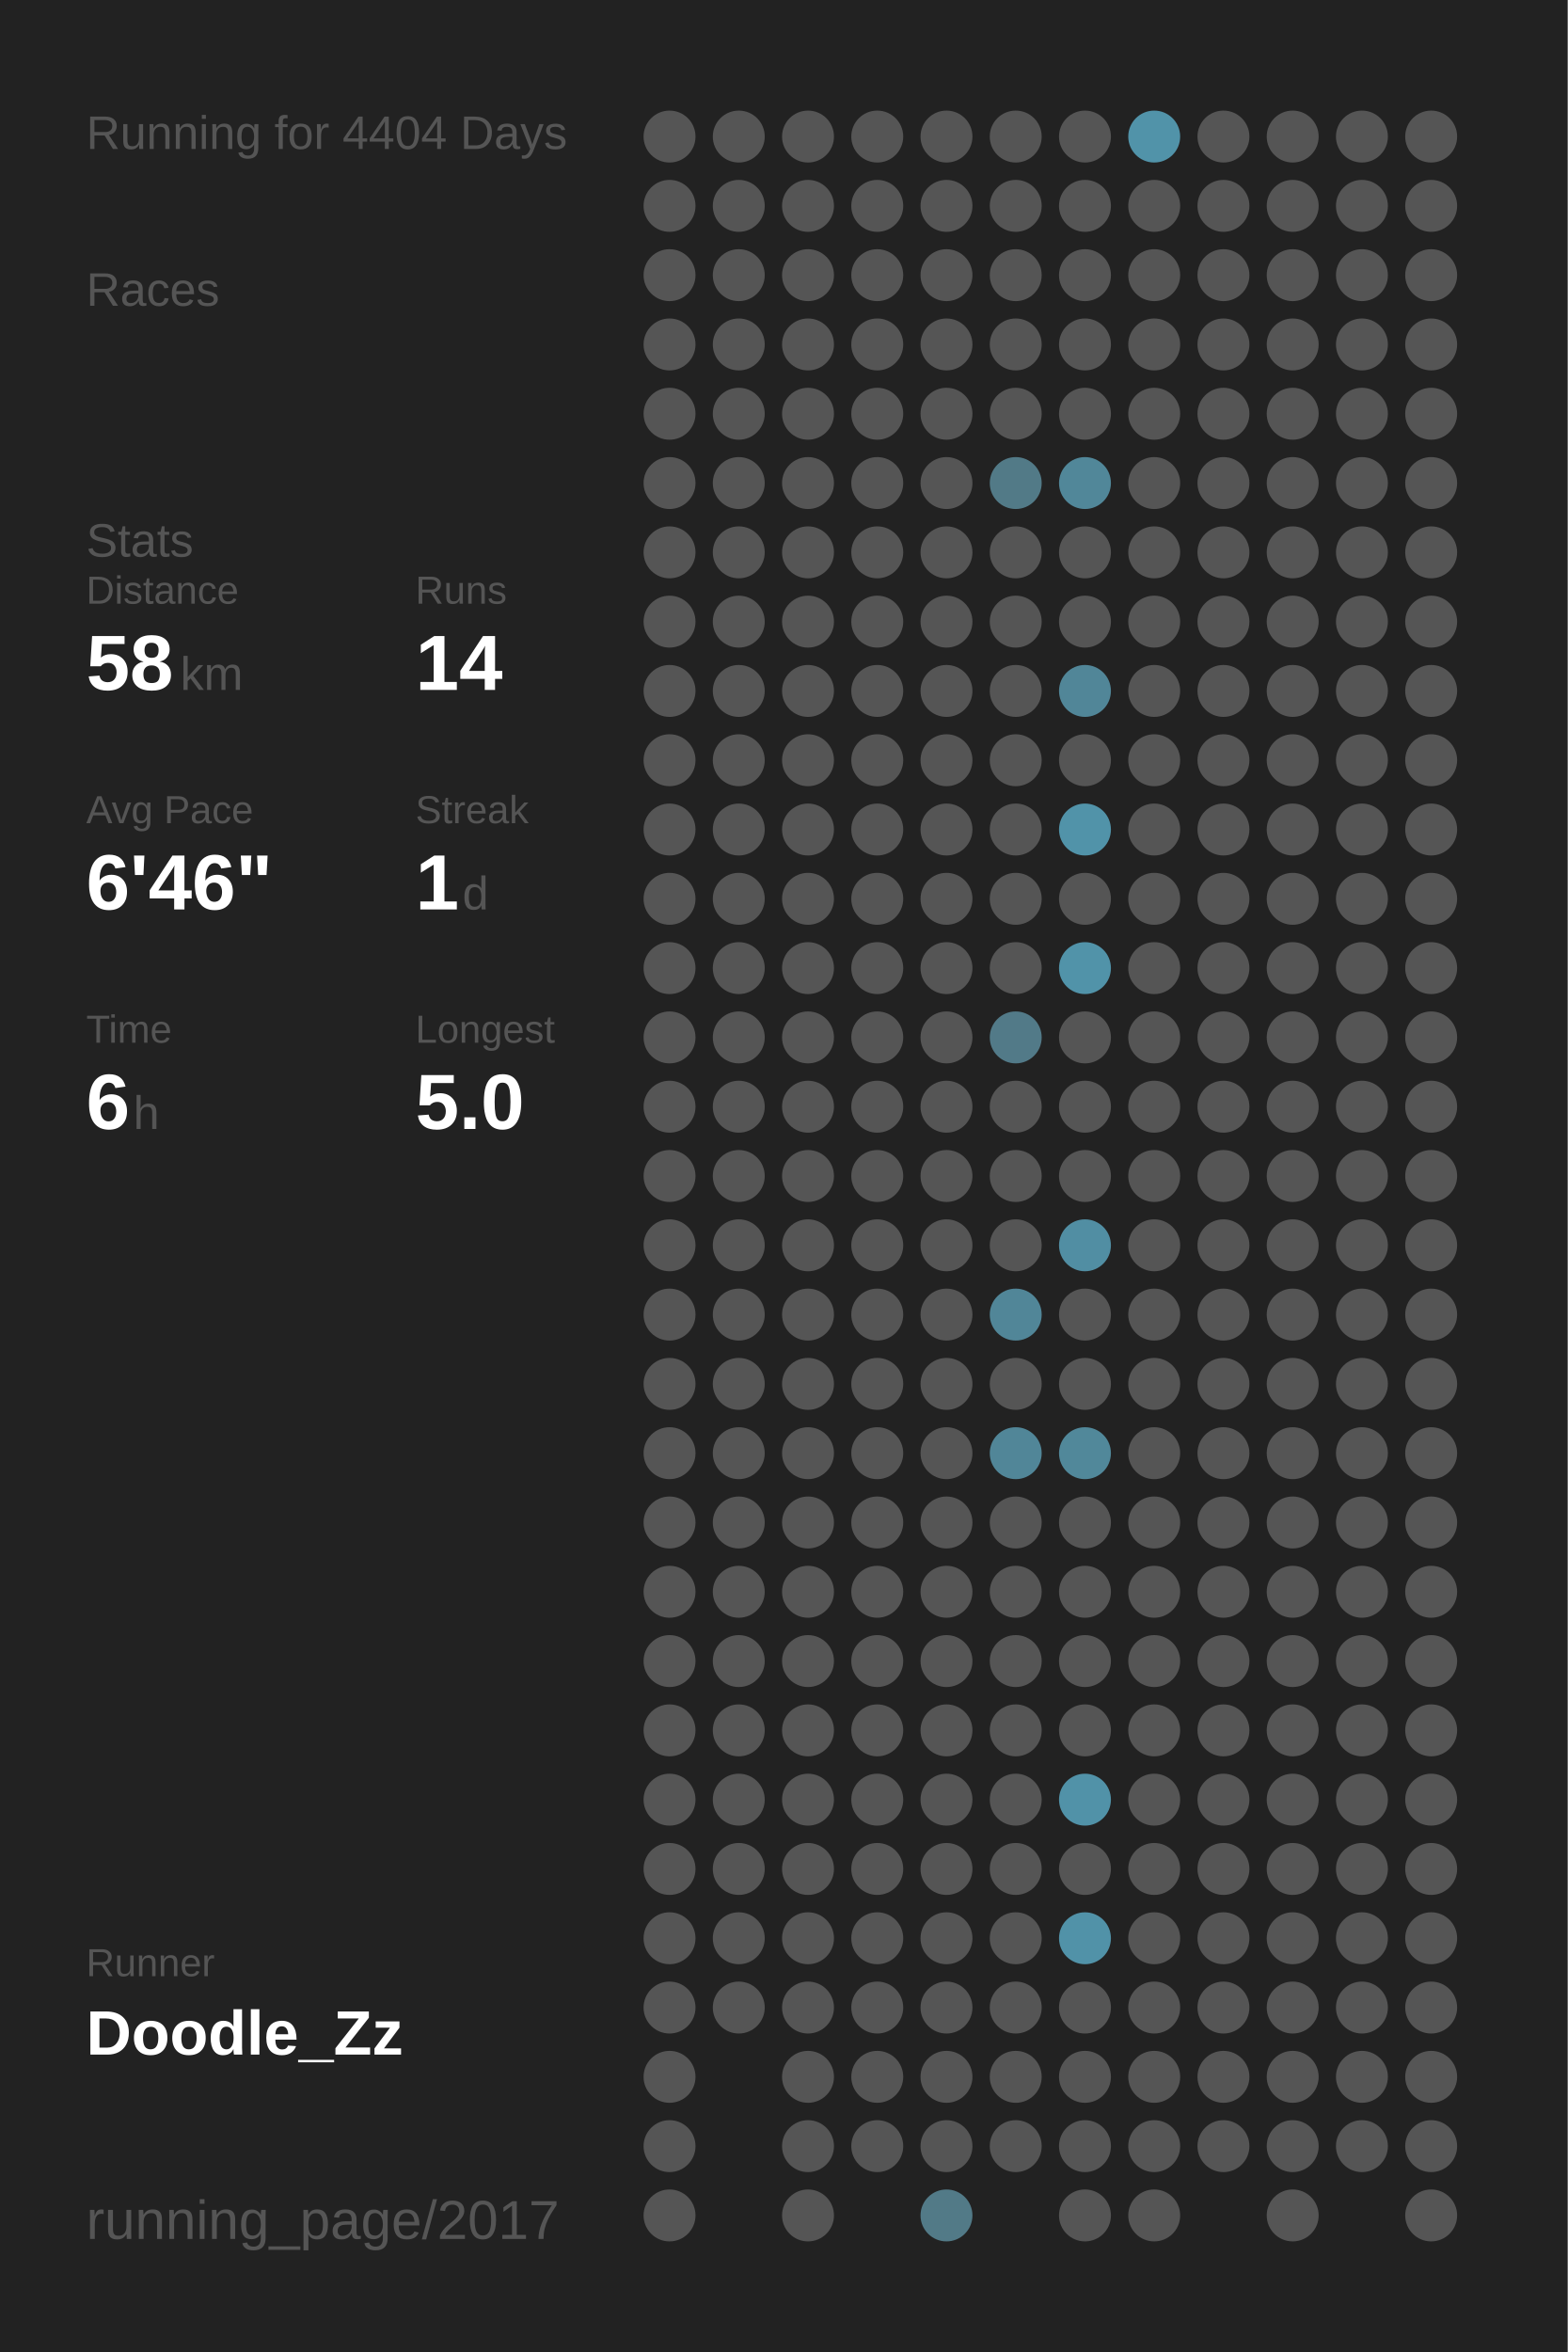
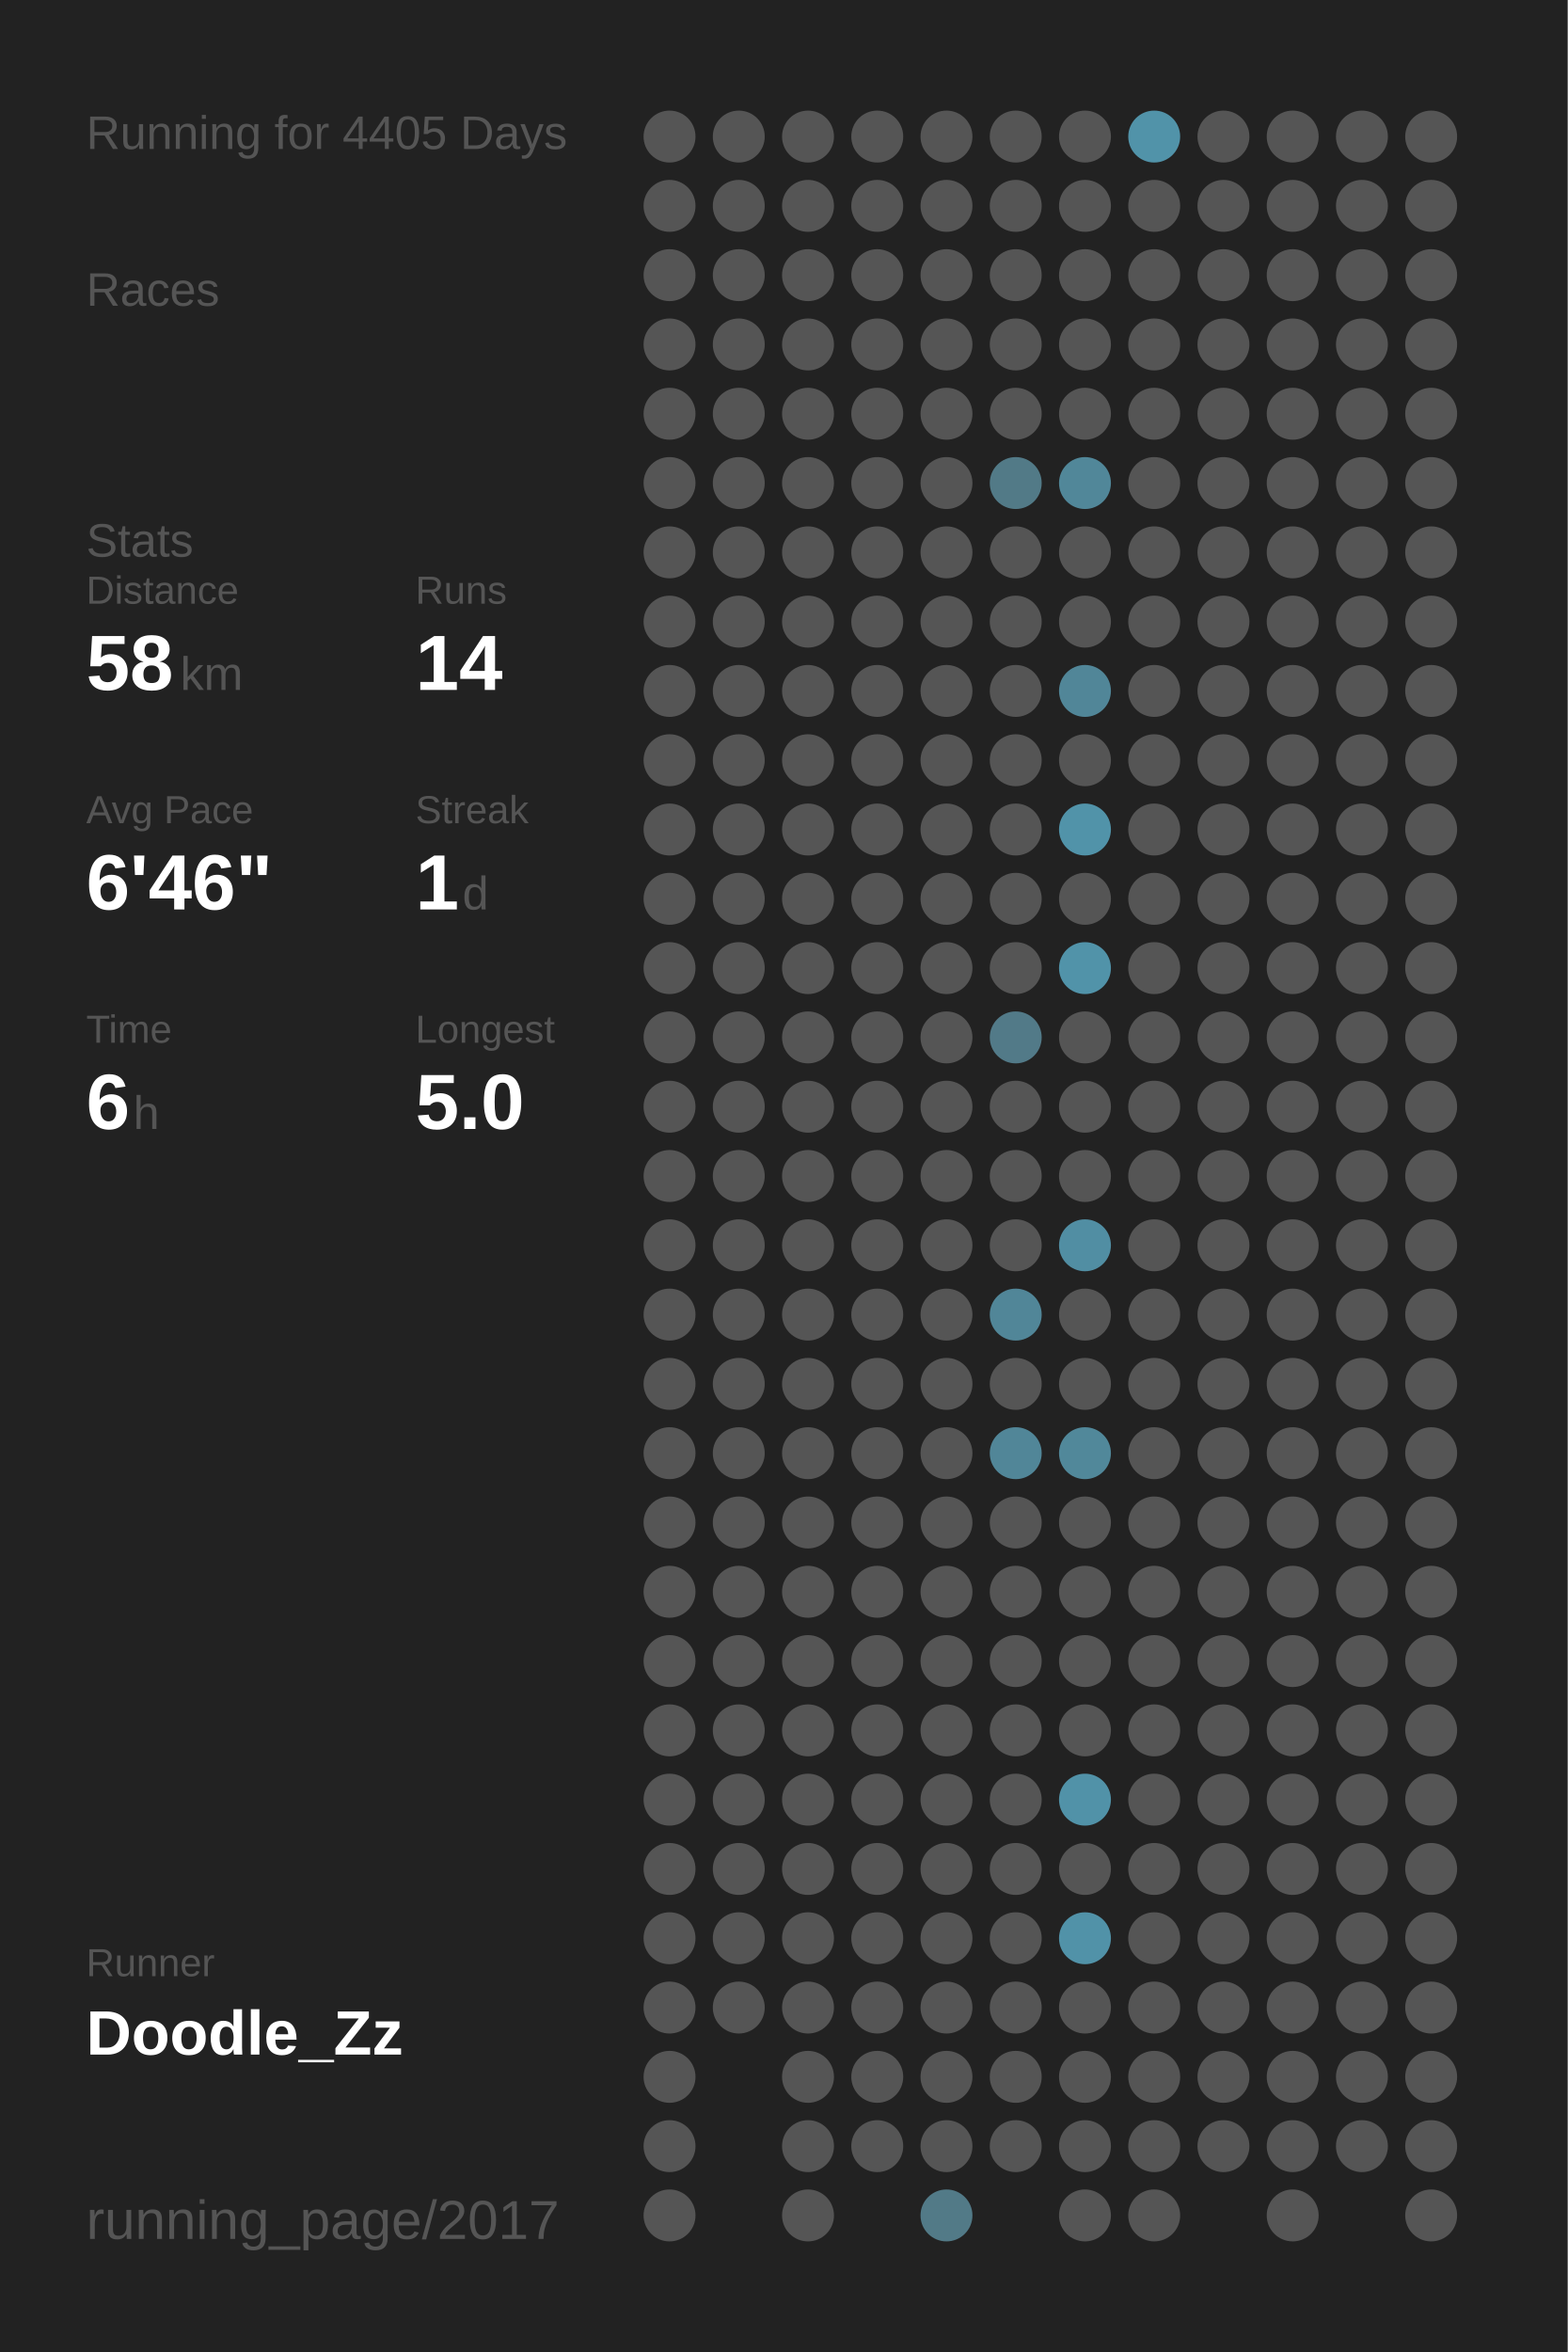
<svg xmlns="http://www.w3.org/2000/svg" baseProfile="full" height="300mm" version="1.1" viewBox="0,0,200,300" width="200mm">
  <defs />
  <rect fill="#222222" height="300" width="200" x="0" y="0" />
-   <text fill="#555555" style="font-size:6px; font-family:Arial;" x="11" y="19">Running for 4404 Days</text>
+   <text fill="#555555" style="font-size:6px; font-family:Arial;" x="11" y="19">Running for 4405 Days</text>
  <text fill="#555555" style="font-size:6px; font-family:Arial;" x="11" y="39">Races</text>
  <text fill="#555555" style="font-size:6px; font-family:Arial;" x="11" y="71">Stats</text>
  <text fill="#555555" style="font-size:5px; font-family:Arial;" x="11" y="77">Distance</text>
  <text fill="#FFFFFF" style="font-size:10px; font-family:Arial; font-weight:bold;" x="11" y="88">58</text>
  <text fill="#555555" style="font-size:6px; font-family:Arial;" x="23" y="88">km</text>
  <text fill="#555555" style="font-size:5px; font-family:Arial;" x="53" y="77">Runs</text>
  <text fill="#FFFFFF" style="font-size:10px; font-family:Arial; font-weight:bold;" x="53" y="88">14</text>
  <text fill="#555555" style="font-size:5px; font-family:Arial;" x="11" y="105">Avg Pace</text>
  <text fill="#FFFFFF" style="font-size:10px; font-family:Arial; font-weight:bold;" x="11" y="116">6'46"</text>
  <text fill="#555555" style="font-size:5px; font-family:Arial;" x="53" y="105">Streak</text>
  <text fill="#FFFFFF" style="font-size:10px; font-family:Arial; font-weight:bold;" x="53" y="116">1</text>
  <text fill="#555555" style="font-size:6px; font-family:Arial;" x="59" y="116">d</text>
  <text fill="#555555" style="font-size:5px; font-family:Arial;" x="11" y="133">Time</text>
  <text fill="#FFFFFF" style="font-size:10px; font-family:Arial; font-weight:bold;" x="11" y="144">6</text>
  <text fill="#555555" style="font-size:6px; font-family:Arial;" x="17" y="144">h</text>
  <text fill="#555555" style="font-size:5px; font-family:Arial;" x="53" y="133">Longest</text>
  <text fill="#FFFFFF" style="font-size:10px; font-family:Arial; font-weight:bold;" x="53" y="144">5.0</text>
  <text fill="#555555" style="font-size:5px; font-family:Arial;" x="11" y="252.065">Runner</text>
  <text fill="#FFFFFF" style="font-size:8px; font-family:Arial; font-weight:bold;" x="11" y="262.065">Doodle_Zz</text>
  <text fill="#555555" style="font-size:7px; font-family:Arial;" x="11" y="285.581">running_page/2017</text>
  <circle cx="85.417" cy="17.419" fill="#555555" r="3.312" />
  <circle cx="85.417" cy="26.258" fill="#555555" r="3.312" />
  <circle cx="85.417" cy="35.097" fill="#555555" r="3.312" />
  <circle cx="85.417" cy="43.935" fill="#555555" r="3.312" />
  <circle cx="85.417" cy="52.774" fill="#555555" r="3.312" />
  <circle cx="85.417" cy="61.613" fill="#555555" r="3.312" />
  <circle cx="85.417" cy="70.452" fill="#555555" r="3.312" />
  <circle cx="85.417" cy="79.29" fill="#555555" r="3.312" />
  <circle cx="85.417" cy="88.129" fill="#555555" r="3.312" />
  <circle cx="85.417" cy="96.968" fill="#555555" r="3.312" />
  <circle cx="85.417" cy="105.806" fill="#555555" r="3.312" />
  <circle cx="85.417" cy="114.645" fill="#555555" r="3.312" />
  <circle cx="85.417" cy="123.484" fill="#555555" r="3.312" />
  <circle cx="85.417" cy="132.323" fill="#555555" r="3.312" />
  <circle cx="85.417" cy="141.161" fill="#555555" r="3.312" />
  <circle cx="85.417" cy="150" fill="#555555" r="3.312" />
  <circle cx="85.417" cy="158.839" fill="#555555" r="3.312" />
  <circle cx="85.417" cy="167.677" fill="#555555" r="3.312" />
  <circle cx="85.417" cy="176.516" fill="#555555" r="3.312" />
  <circle cx="85.417" cy="185.355" fill="#555555" r="3.312" />
  <circle cx="85.417" cy="194.194" fill="#555555" r="3.312" />
  <circle cx="85.417" cy="203.032" fill="#555555" r="3.312" />
  <circle cx="85.417" cy="211.871" fill="#555555" r="3.312" />
  <circle cx="85.417" cy="220.71" fill="#555555" r="3.312" />
  <circle cx="85.417" cy="229.548" fill="#555555" r="3.312" />
  <circle cx="85.417" cy="238.387" fill="#555555" r="3.312" />
  <circle cx="85.417" cy="247.226" fill="#555555" r="3.312" />
  <circle cx="85.417" cy="256.065" fill="#555555" r="3.312" />
  <circle cx="85.417" cy="264.903" fill="#555555" r="3.312" />
  <circle cx="85.417" cy="273.742" fill="#555555" r="3.312" />
  <circle cx="85.417" cy="282.581" fill="#555555" r="3.312" />
  <circle cx="94.25" cy="17.419" fill="#555555" r="3.312" />
  <circle cx="94.25" cy="26.258" fill="#555555" r="3.312" />
  <circle cx="94.25" cy="35.097" fill="#555555" r="3.312" />
  <circle cx="94.25" cy="43.935" fill="#555555" r="3.312" />
  <circle cx="94.25" cy="52.774" fill="#555555" r="3.312" />
  <circle cx="94.25" cy="61.613" fill="#555555" r="3.312" />
  <circle cx="94.25" cy="70.452" fill="#555555" r="3.312" />
  <circle cx="94.25" cy="79.29" fill="#555555" r="3.312" />
  <circle cx="94.25" cy="88.129" fill="#555555" r="3.312" />
  <circle cx="94.25" cy="96.968" fill="#555555" r="3.312" />
  <circle cx="94.25" cy="105.806" fill="#555555" r="3.312" />
  <circle cx="94.25" cy="114.645" fill="#555555" r="3.312" />
  <circle cx="94.25" cy="123.484" fill="#555555" r="3.312" />
  <circle cx="94.25" cy="132.323" fill="#555555" r="3.312" />
  <circle cx="94.25" cy="141.161" fill="#555555" r="3.312" />
  <circle cx="94.25" cy="150" fill="#555555" r="3.312" />
  <circle cx="94.25" cy="158.839" fill="#555555" r="3.312" />
  <circle cx="94.25" cy="167.677" fill="#555555" r="3.312" />
  <circle cx="94.25" cy="176.516" fill="#555555" r="3.312" />
  <circle cx="94.25" cy="185.355" fill="#555555" r="3.312" />
  <circle cx="94.25" cy="194.194" fill="#555555" r="3.312" />
  <circle cx="94.25" cy="203.032" fill="#555555" r="3.312" />
  <circle cx="94.25" cy="211.871" fill="#555555" r="3.312" />
  <circle cx="94.25" cy="220.71" fill="#555555" r="3.312" />
  <circle cx="94.25" cy="229.548" fill="#555555" r="3.312" />
  <circle cx="94.25" cy="238.387" fill="#555555" r="3.312" />
  <circle cx="94.25" cy="247.226" fill="#555555" r="3.312" />
  <circle cx="94.25" cy="256.065" fill="#555555" r="3.312" />
  <circle cx="103.083" cy="17.419" fill="#555555" r="3.312" />
  <circle cx="103.083" cy="26.258" fill="#555555" r="3.312" />
  <circle cx="103.083" cy="35.097" fill="#555555" r="3.312" />
  <circle cx="103.083" cy="43.935" fill="#555555" r="3.312" />
  <circle cx="103.083" cy="52.774" fill="#555555" r="3.312" />
  <circle cx="103.083" cy="61.613" fill="#555555" r="3.312" />
  <circle cx="103.083" cy="70.452" fill="#555555" r="3.312" />
  <circle cx="103.083" cy="79.29" fill="#555555" r="3.312" />
  <circle cx="103.083" cy="88.129" fill="#555555" r="3.312" />
  <circle cx="103.083" cy="96.968" fill="#555555" r="3.312" />
  <circle cx="103.083" cy="105.806" fill="#555555" r="3.312" />
  <circle cx="103.083" cy="114.645" fill="#555555" r="3.312" />
  <circle cx="103.083" cy="123.484" fill="#555555" r="3.312" />
  <circle cx="103.083" cy="132.323" fill="#555555" r="3.312" />
  <circle cx="103.083" cy="141.161" fill="#555555" r="3.312" />
  <circle cx="103.083" cy="150" fill="#555555" r="3.312" />
  <circle cx="103.083" cy="158.839" fill="#555555" r="3.312" />
  <circle cx="103.083" cy="167.677" fill="#555555" r="3.312" />
  <circle cx="103.083" cy="176.516" fill="#555555" r="3.312" />
  <circle cx="103.083" cy="185.355" fill="#555555" r="3.312" />
  <circle cx="103.083" cy="194.194" fill="#555555" r="3.312" />
  <circle cx="103.083" cy="203.032" fill="#555555" r="3.312" />
  <circle cx="103.083" cy="211.871" fill="#555555" r="3.312" />
  <circle cx="103.083" cy="220.71" fill="#555555" r="3.312" />
  <circle cx="103.083" cy="229.548" fill="#555555" r="3.312" />
  <circle cx="103.083" cy="238.387" fill="#555555" r="3.312" />
  <circle cx="103.083" cy="247.226" fill="#555555" r="3.312" />
  <circle cx="103.083" cy="256.065" fill="#555555" r="3.312" />
  <circle cx="103.083" cy="264.903" fill="#555555" r="3.312" />
  <circle cx="103.083" cy="273.742" fill="#555555" r="3.312" />
  <circle cx="103.083" cy="282.581" fill="#555555" r="3.312" />
  <circle cx="111.917" cy="17.419" fill="#555555" r="3.312" />
  <circle cx="111.917" cy="26.258" fill="#555555" r="3.312" />
  <circle cx="111.917" cy="35.097" fill="#555555" r="3.312" />
  <circle cx="111.917" cy="43.935" fill="#555555" r="3.312" />
  <circle cx="111.917" cy="52.774" fill="#555555" r="3.312" />
  <circle cx="111.917" cy="61.613" fill="#555555" r="3.312" />
  <circle cx="111.917" cy="70.452" fill="#555555" r="3.312" />
  <circle cx="111.917" cy="79.29" fill="#555555" r="3.312" />
  <circle cx="111.917" cy="88.129" fill="#555555" r="3.312" />
  <circle cx="111.917" cy="96.968" fill="#555555" r="3.312" />
  <circle cx="111.917" cy="105.806" fill="#555555" r="3.312" />
  <circle cx="111.917" cy="114.645" fill="#555555" r="3.312" />
  <circle cx="111.917" cy="123.484" fill="#555555" r="3.312" />
  <circle cx="111.917" cy="132.323" fill="#555555" r="3.312" />
  <circle cx="111.917" cy="141.161" fill="#555555" r="3.312" />
  <circle cx="111.917" cy="150" fill="#555555" r="3.312" />
  <circle cx="111.917" cy="158.839" fill="#555555" r="3.312" />
  <circle cx="111.917" cy="167.677" fill="#555555" r="3.312" />
  <circle cx="111.917" cy="176.516" fill="#555555" r="3.312" />
  <circle cx="111.917" cy="185.355" fill="#555555" r="3.312" />
  <circle cx="111.917" cy="194.194" fill="#555555" r="3.312" />
  <circle cx="111.917" cy="203.032" fill="#555555" r="3.312" />
  <circle cx="111.917" cy="211.871" fill="#555555" r="3.312" />
  <circle cx="111.917" cy="220.71" fill="#555555" r="3.312" />
  <circle cx="111.917" cy="229.548" fill="#555555" r="3.312" />
  <circle cx="111.917" cy="238.387" fill="#555555" r="3.312" />
  <circle cx="111.917" cy="247.226" fill="#555555" r="3.312" />
  <circle cx="111.917" cy="256.065" fill="#555555" r="3.312" />
  <circle cx="111.917" cy="264.903" fill="#555555" r="3.312" />
  <circle cx="111.917" cy="273.742" fill="#555555" r="3.312" />
  <circle cx="120.75" cy="17.419" fill="#555555" r="3.312" />
  <circle cx="120.75" cy="26.258" fill="#555555" r="3.312" />
  <circle cx="120.75" cy="35.097" fill="#555555" r="3.312" />
  <circle cx="120.75" cy="43.935" fill="#555555" r="3.312" />
  <circle cx="120.75" cy="52.774" fill="#555555" r="3.312" />
  <circle cx="120.75" cy="61.613" fill="#555555" r="3.312" />
  <circle cx="120.75" cy="70.452" fill="#555555" r="3.312" />
  <circle cx="120.75" cy="79.29" fill="#555555" r="3.312" />
  <circle cx="120.75" cy="88.129" fill="#555555" r="3.312" />
  <circle cx="120.75" cy="96.968" fill="#555555" r="3.312" />
  <circle cx="120.75" cy="105.806" fill="#555555" r="3.312" />
  <circle cx="120.75" cy="114.645" fill="#555555" r="3.312" />
  <circle cx="120.75" cy="123.484" fill="#555555" r="3.312" />
  <circle cx="120.75" cy="132.323" fill="#555555" r="3.312" />
  <circle cx="120.75" cy="141.161" fill="#555555" r="3.312" />
  <circle cx="120.75" cy="150" fill="#555555" r="3.312" />
  <circle cx="120.75" cy="158.839" fill="#555555" r="3.312" />
  <circle cx="120.75" cy="167.677" fill="#555555" r="3.312" />
  <circle cx="120.75" cy="176.516" fill="#555555" r="3.312" />
  <circle cx="120.75" cy="185.355" fill="#555555" r="3.312" />
  <circle cx="120.75" cy="194.194" fill="#555555" r="3.312" />
  <circle cx="120.75" cy="203.032" fill="#555555" r="3.312" />
  <circle cx="120.75" cy="211.871" fill="#555555" r="3.312" />
  <circle cx="120.75" cy="220.71" fill="#555555" r="3.312" />
  <circle cx="120.75" cy="229.548" fill="#555555" r="3.312" />
  <circle cx="120.75" cy="238.387" fill="#555555" r="3.312" />
  <circle cx="120.75" cy="247.226" fill="#555555" r="3.312" />
  <circle cx="120.75" cy="256.065" fill="#555555" r="3.312" />
  <circle cx="120.75" cy="264.903" fill="#555555" r="3.312" />
  <circle cx="120.75" cy="273.742" fill="#555555" r="3.312" />
  <circle cx="120.75" cy="282.581" fill="#527a87" r="3.312" />
  <circle cx="129.583" cy="17.419" fill="#555555" r="3.312" />
  <circle cx="129.583" cy="26.258" fill="#555555" r="3.312" />
  <circle cx="129.583" cy="35.097" fill="#555555" r="3.312" />
  <circle cx="129.583" cy="43.935" fill="#555555" r="3.312" />
  <circle cx="129.583" cy="52.774" fill="#555555" r="3.312" />
  <circle cx="129.583" cy="61.613" fill="#527a87" r="3.312" />
  <circle cx="129.583" cy="70.452" fill="#555555" r="3.312" />
  <circle cx="129.583" cy="79.29" fill="#555555" r="3.312" />
  <circle cx="129.583" cy="88.129" fill="#555555" r="3.312" />
  <circle cx="129.583" cy="96.968" fill="#555555" r="3.312" />
  <circle cx="129.583" cy="105.806" fill="#555555" r="3.312" />
  <circle cx="129.583" cy="114.645" fill="#555555" r="3.312" />
  <circle cx="129.583" cy="123.484" fill="#555555" r="3.312" />
  <circle cx="129.583" cy="132.323" fill="#527a88" r="3.312" />
  <circle cx="129.583" cy="141.161" fill="#555555" r="3.312" />
  <circle cx="129.583" cy="150" fill="#555555" r="3.312" />
  <circle cx="129.583" cy="158.839" fill="#555555" r="3.312" />
  <circle cx="129.583" cy="167.677" fill="#518698" r="3.312" />
  <circle cx="129.583" cy="176.516" fill="#555555" r="3.312" />
  <circle cx="129.583" cy="185.355" fill="#518698" r="3.312" />
  <circle cx="129.583" cy="194.194" fill="#555555" r="3.312" />
  <circle cx="129.583" cy="203.032" fill="#555555" r="3.312" />
  <circle cx="129.583" cy="211.871" fill="#555555" r="3.312" />
  <circle cx="129.583" cy="220.71" fill="#555555" r="3.312" />
  <circle cx="129.583" cy="229.548" fill="#555555" r="3.312" />
  <circle cx="129.583" cy="238.387" fill="#555555" r="3.312" />
  <circle cx="129.583" cy="247.226" fill="#555555" r="3.312" />
  <circle cx="129.583" cy="256.065" fill="#555555" r="3.312" />
  <circle cx="129.583" cy="264.903" fill="#555555" r="3.312" />
  <circle cx="129.583" cy="273.742" fill="#555555" r="3.312" />
  <circle cx="138.417" cy="17.419" fill="#555555" r="3.312" />
  <circle cx="138.417" cy="26.258" fill="#555555" r="3.312" />
  <circle cx="138.417" cy="35.097" fill="#555555" r="3.312" />
  <circle cx="138.417" cy="43.935" fill="#555555" r="3.312" />
  <circle cx="138.417" cy="52.774" fill="#555555" r="3.312" />
  <circle cx="138.417" cy="61.613" fill="#518799" r="3.312" />
  <circle cx="138.417" cy="70.452" fill="#555555" r="3.312" />
  <circle cx="138.417" cy="79.29" fill="#555555" r="3.312" />
  <circle cx="138.417" cy="88.129" fill="#518698" r="3.312" />
  <circle cx="138.417" cy="96.968" fill="#555555" r="3.312" />
  <circle cx="138.417" cy="105.806" fill="#5193a9" r="3.312" />
  <circle cx="138.417" cy="114.645" fill="#555555" r="3.312" />
  <circle cx="138.417" cy="123.484" fill="#5193a9" r="3.312" />
  <circle cx="138.417" cy="132.323" fill="#555555" r="3.312" />
  <circle cx="138.417" cy="141.161" fill="#555555" r="3.312" />
  <circle cx="138.417" cy="150" fill="#555555" r="3.312" />
  <circle cx="138.417" cy="158.839" fill="#518ea3" r="3.312" />
  <circle cx="138.417" cy="167.677" fill="#555555" r="3.312" />
  <circle cx="138.417" cy="176.516" fill="#555555" r="3.312" />
  <circle cx="138.417" cy="185.355" fill="#51889a" r="3.312" />
  <circle cx="138.417" cy="194.194" fill="#555555" r="3.312" />
  <circle cx="138.417" cy="203.032" fill="#555555" r="3.312" />
  <circle cx="138.417" cy="211.871" fill="#555555" r="3.312" />
  <circle cx="138.417" cy="220.71" fill="#555555" r="3.312" />
  <circle cx="138.417" cy="229.548" fill="#5192a8" r="3.312" />
  <circle cx="138.417" cy="238.387" fill="#555555" r="3.312" />
  <circle cx="138.417" cy="247.226" fill="#5192a8" r="3.312" />
  <circle cx="138.417" cy="256.065" fill="#555555" r="3.312" />
  <circle cx="138.417" cy="264.903" fill="#555555" r="3.312" />
  <circle cx="138.417" cy="273.742" fill="#555555" r="3.312" />
  <circle cx="138.417" cy="282.581" fill="#555555" r="3.312" />
  <circle cx="147.25" cy="17.419" fill="#5193a9" r="3.312" />
  <circle cx="147.25" cy="26.258" fill="#555555" r="3.312" />
  <circle cx="147.25" cy="35.097" fill="#555555" r="3.312" />
  <circle cx="147.25" cy="43.935" fill="#555555" r="3.312" />
  <circle cx="147.25" cy="52.774" fill="#555555" r="3.312" />
  <circle cx="147.25" cy="61.613" fill="#555555" r="3.312" />
  <circle cx="147.25" cy="70.452" fill="#555555" r="3.312" />
  <circle cx="147.25" cy="79.29" fill="#555555" r="3.312" />
  <circle cx="147.25" cy="88.129" fill="#555555" r="3.312" />
  <circle cx="147.25" cy="96.968" fill="#555555" r="3.312" />
  <circle cx="147.25" cy="105.806" fill="#555555" r="3.312" />
  <circle cx="147.25" cy="114.645" fill="#555555" r="3.312" />
  <circle cx="147.25" cy="123.484" fill="#555555" r="3.312" />
  <circle cx="147.25" cy="132.323" fill="#555555" r="3.312" />
  <circle cx="147.25" cy="141.161" fill="#555555" r="3.312" />
  <circle cx="147.25" cy="150" fill="#555555" r="3.312" />
  <circle cx="147.25" cy="158.839" fill="#555555" r="3.312" />
  <circle cx="147.25" cy="167.677" fill="#555555" r="3.312" />
  <circle cx="147.25" cy="176.516" fill="#555555" r="3.312" />
  <circle cx="147.25" cy="185.355" fill="#555555" r="3.312" />
  <circle cx="147.25" cy="194.194" fill="#555555" r="3.312" />
  <circle cx="147.25" cy="203.032" fill="#555555" r="3.312" />
  <circle cx="147.25" cy="211.871" fill="#555555" r="3.312" />
  <circle cx="147.25" cy="220.71" fill="#555555" r="3.312" />
  <circle cx="147.25" cy="229.548" fill="#555555" r="3.312" />
  <circle cx="147.25" cy="238.387" fill="#555555" r="3.312" />
  <circle cx="147.25" cy="247.226" fill="#555555" r="3.312" />
  <circle cx="147.25" cy="256.065" fill="#555555" r="3.312" />
  <circle cx="147.25" cy="264.903" fill="#555555" r="3.312" />
  <circle cx="147.25" cy="273.742" fill="#555555" r="3.312" />
  <circle cx="147.25" cy="282.581" fill="#555555" r="3.312" />
  <circle cx="156.083" cy="17.419" fill="#555555" r="3.312" />
  <circle cx="156.083" cy="26.258" fill="#555555" r="3.312" />
  <circle cx="156.083" cy="35.097" fill="#555555" r="3.312" />
  <circle cx="156.083" cy="43.935" fill="#555555" r="3.312" />
  <circle cx="156.083" cy="52.774" fill="#555555" r="3.312" />
  <circle cx="156.083" cy="61.613" fill="#555555" r="3.312" />
  <circle cx="156.083" cy="70.452" fill="#555555" r="3.312" />
  <circle cx="156.083" cy="79.29" fill="#555555" r="3.312" />
  <circle cx="156.083" cy="88.129" fill="#555555" r="3.312" />
  <circle cx="156.083" cy="96.968" fill="#555555" r="3.312" />
  <circle cx="156.083" cy="105.806" fill="#555555" r="3.312" />
  <circle cx="156.083" cy="114.645" fill="#555555" r="3.312" />
  <circle cx="156.083" cy="123.484" fill="#555555" r="3.312" />
  <circle cx="156.083" cy="132.323" fill="#555555" r="3.312" />
  <circle cx="156.083" cy="141.161" fill="#555555" r="3.312" />
  <circle cx="156.083" cy="150" fill="#555555" r="3.312" />
  <circle cx="156.083" cy="158.839" fill="#555555" r="3.312" />
  <circle cx="156.083" cy="167.677" fill="#555555" r="3.312" />
  <circle cx="156.083" cy="176.516" fill="#555555" r="3.312" />
  <circle cx="156.083" cy="185.355" fill="#555555" r="3.312" />
  <circle cx="156.083" cy="194.194" fill="#555555" r="3.312" />
  <circle cx="156.083" cy="203.032" fill="#555555" r="3.312" />
  <circle cx="156.083" cy="211.871" fill="#555555" r="3.312" />
  <circle cx="156.083" cy="220.71" fill="#555555" r="3.312" />
  <circle cx="156.083" cy="229.548" fill="#555555" r="3.312" />
  <circle cx="156.083" cy="238.387" fill="#555555" r="3.312" />
  <circle cx="156.083" cy="247.226" fill="#555555" r="3.312" />
  <circle cx="156.083" cy="256.065" fill="#555555" r="3.312" />
  <circle cx="156.083" cy="264.903" fill="#555555" r="3.312" />
  <circle cx="156.083" cy="273.742" fill="#555555" r="3.312" />
  <circle cx="164.917" cy="17.419" fill="#555555" r="3.312" />
  <circle cx="164.917" cy="26.258" fill="#555555" r="3.312" />
  <circle cx="164.917" cy="35.097" fill="#555555" r="3.312" />
  <circle cx="164.917" cy="43.935" fill="#555555" r="3.312" />
  <circle cx="164.917" cy="52.774" fill="#555555" r="3.312" />
  <circle cx="164.917" cy="61.613" fill="#555555" r="3.312" />
  <circle cx="164.917" cy="70.452" fill="#555555" r="3.312" />
  <circle cx="164.917" cy="79.29" fill="#555555" r="3.312" />
  <circle cx="164.917" cy="88.129" fill="#555555" r="3.312" />
  <circle cx="164.917" cy="96.968" fill="#555555" r="3.312" />
  <circle cx="164.917" cy="105.806" fill="#555555" r="3.312" />
  <circle cx="164.917" cy="114.645" fill="#555555" r="3.312" />
  <circle cx="164.917" cy="123.484" fill="#555555" r="3.312" />
  <circle cx="164.917" cy="132.323" fill="#555555" r="3.312" />
  <circle cx="164.917" cy="141.161" fill="#555555" r="3.312" />
  <circle cx="164.917" cy="150" fill="#555555" r="3.312" />
  <circle cx="164.917" cy="158.839" fill="#555555" r="3.312" />
  <circle cx="164.917" cy="167.677" fill="#555555" r="3.312" />
  <circle cx="164.917" cy="176.516" fill="#555555" r="3.312" />
  <circle cx="164.917" cy="185.355" fill="#555555" r="3.312" />
  <circle cx="164.917" cy="194.194" fill="#555555" r="3.312" />
  <circle cx="164.917" cy="203.032" fill="#555555" r="3.312" />
  <circle cx="164.917" cy="211.871" fill="#555555" r="3.312" />
  <circle cx="164.917" cy="220.71" fill="#555555" r="3.312" />
  <circle cx="164.917" cy="229.548" fill="#555555" r="3.312" />
  <circle cx="164.917" cy="238.387" fill="#555555" r="3.312" />
  <circle cx="164.917" cy="247.226" fill="#555555" r="3.312" />
  <circle cx="164.917" cy="256.065" fill="#555555" r="3.312" />
  <circle cx="164.917" cy="264.903" fill="#555555" r="3.312" />
  <circle cx="164.917" cy="273.742" fill="#555555" r="3.312" />
  <circle cx="164.917" cy="282.581" fill="#555555" r="3.312" />
  <circle cx="173.75" cy="17.419" fill="#555555" r="3.312" />
  <circle cx="173.75" cy="26.258" fill="#555555" r="3.312" />
  <circle cx="173.75" cy="35.097" fill="#555555" r="3.312" />
  <circle cx="173.75" cy="43.935" fill="#555555" r="3.312" />
  <circle cx="173.75" cy="52.774" fill="#555555" r="3.312" />
  <circle cx="173.75" cy="61.613" fill="#555555" r="3.312" />
  <circle cx="173.75" cy="70.452" fill="#555555" r="3.312" />
  <circle cx="173.75" cy="79.29" fill="#555555" r="3.312" />
  <circle cx="173.75" cy="88.129" fill="#555555" r="3.312" />
  <circle cx="173.75" cy="96.968" fill="#555555" r="3.312" />
  <circle cx="173.75" cy="105.806" fill="#555555" r="3.312" />
  <circle cx="173.75" cy="114.645" fill="#555555" r="3.312" />
  <circle cx="173.75" cy="123.484" fill="#555555" r="3.312" />
  <circle cx="173.75" cy="132.323" fill="#555555" r="3.312" />
  <circle cx="173.75" cy="141.161" fill="#555555" r="3.312" />
  <circle cx="173.75" cy="150" fill="#555555" r="3.312" />
  <circle cx="173.75" cy="158.839" fill="#555555" r="3.312" />
  <circle cx="173.75" cy="167.677" fill="#555555" r="3.312" />
  <circle cx="173.75" cy="176.516" fill="#555555" r="3.312" />
  <circle cx="173.75" cy="185.355" fill="#555555" r="3.312" />
  <circle cx="173.75" cy="194.194" fill="#555555" r="3.312" />
  <circle cx="173.75" cy="203.032" fill="#555555" r="3.312" />
  <circle cx="173.75" cy="211.871" fill="#555555" r="3.312" />
  <circle cx="173.75" cy="220.71" fill="#555555" r="3.312" />
  <circle cx="173.75" cy="229.548" fill="#555555" r="3.312" />
  <circle cx="173.75" cy="238.387" fill="#555555" r="3.312" />
  <circle cx="173.75" cy="247.226" fill="#555555" r="3.312" />
  <circle cx="173.75" cy="256.065" fill="#555555" r="3.312" />
  <circle cx="173.75" cy="264.903" fill="#555555" r="3.312" />
  <circle cx="173.75" cy="273.742" fill="#555555" r="3.312" />
  <circle cx="182.583" cy="17.419" fill="#555555" r="3.312" />
  <circle cx="182.583" cy="26.258" fill="#555555" r="3.312" />
  <circle cx="182.583" cy="35.097" fill="#555555" r="3.312" />
  <circle cx="182.583" cy="43.935" fill="#555555" r="3.312" />
  <circle cx="182.583" cy="52.774" fill="#555555" r="3.312" />
  <circle cx="182.583" cy="61.613" fill="#555555" r="3.312" />
  <circle cx="182.583" cy="70.452" fill="#555555" r="3.312" />
  <circle cx="182.583" cy="79.29" fill="#555555" r="3.312" />
  <circle cx="182.583" cy="88.129" fill="#555555" r="3.312" />
  <circle cx="182.583" cy="96.968" fill="#555555" r="3.312" />
  <circle cx="182.583" cy="105.806" fill="#555555" r="3.312" />
  <circle cx="182.583" cy="114.645" fill="#555555" r="3.312" />
  <circle cx="182.583" cy="123.484" fill="#555555" r="3.312" />
  <circle cx="182.583" cy="132.323" fill="#555555" r="3.312" />
  <circle cx="182.583" cy="141.161" fill="#555555" r="3.312" />
  <circle cx="182.583" cy="150" fill="#555555" r="3.312" />
  <circle cx="182.583" cy="158.839" fill="#555555" r="3.312" />
  <circle cx="182.583" cy="167.677" fill="#555555" r="3.312" />
  <circle cx="182.583" cy="176.516" fill="#555555" r="3.312" />
  <circle cx="182.583" cy="185.355" fill="#555555" r="3.312" />
  <circle cx="182.583" cy="194.194" fill="#555555" r="3.312" />
  <circle cx="182.583" cy="203.032" fill="#555555" r="3.312" />
  <circle cx="182.583" cy="211.871" fill="#555555" r="3.312" />
  <circle cx="182.583" cy="220.71" fill="#555555" r="3.312" />
  <circle cx="182.583" cy="229.548" fill="#555555" r="3.312" />
  <circle cx="182.583" cy="238.387" fill="#555555" r="3.312" />
  <circle cx="182.583" cy="247.226" fill="#555555" r="3.312" />
  <circle cx="182.583" cy="256.065" fill="#555555" r="3.312" />
  <circle cx="182.583" cy="264.903" fill="#555555" r="3.312" />
  <circle cx="182.583" cy="273.742" fill="#555555" r="3.312" />
  <circle cx="182.583" cy="282.581" fill="#555555" r="3.312" />
</svg>
